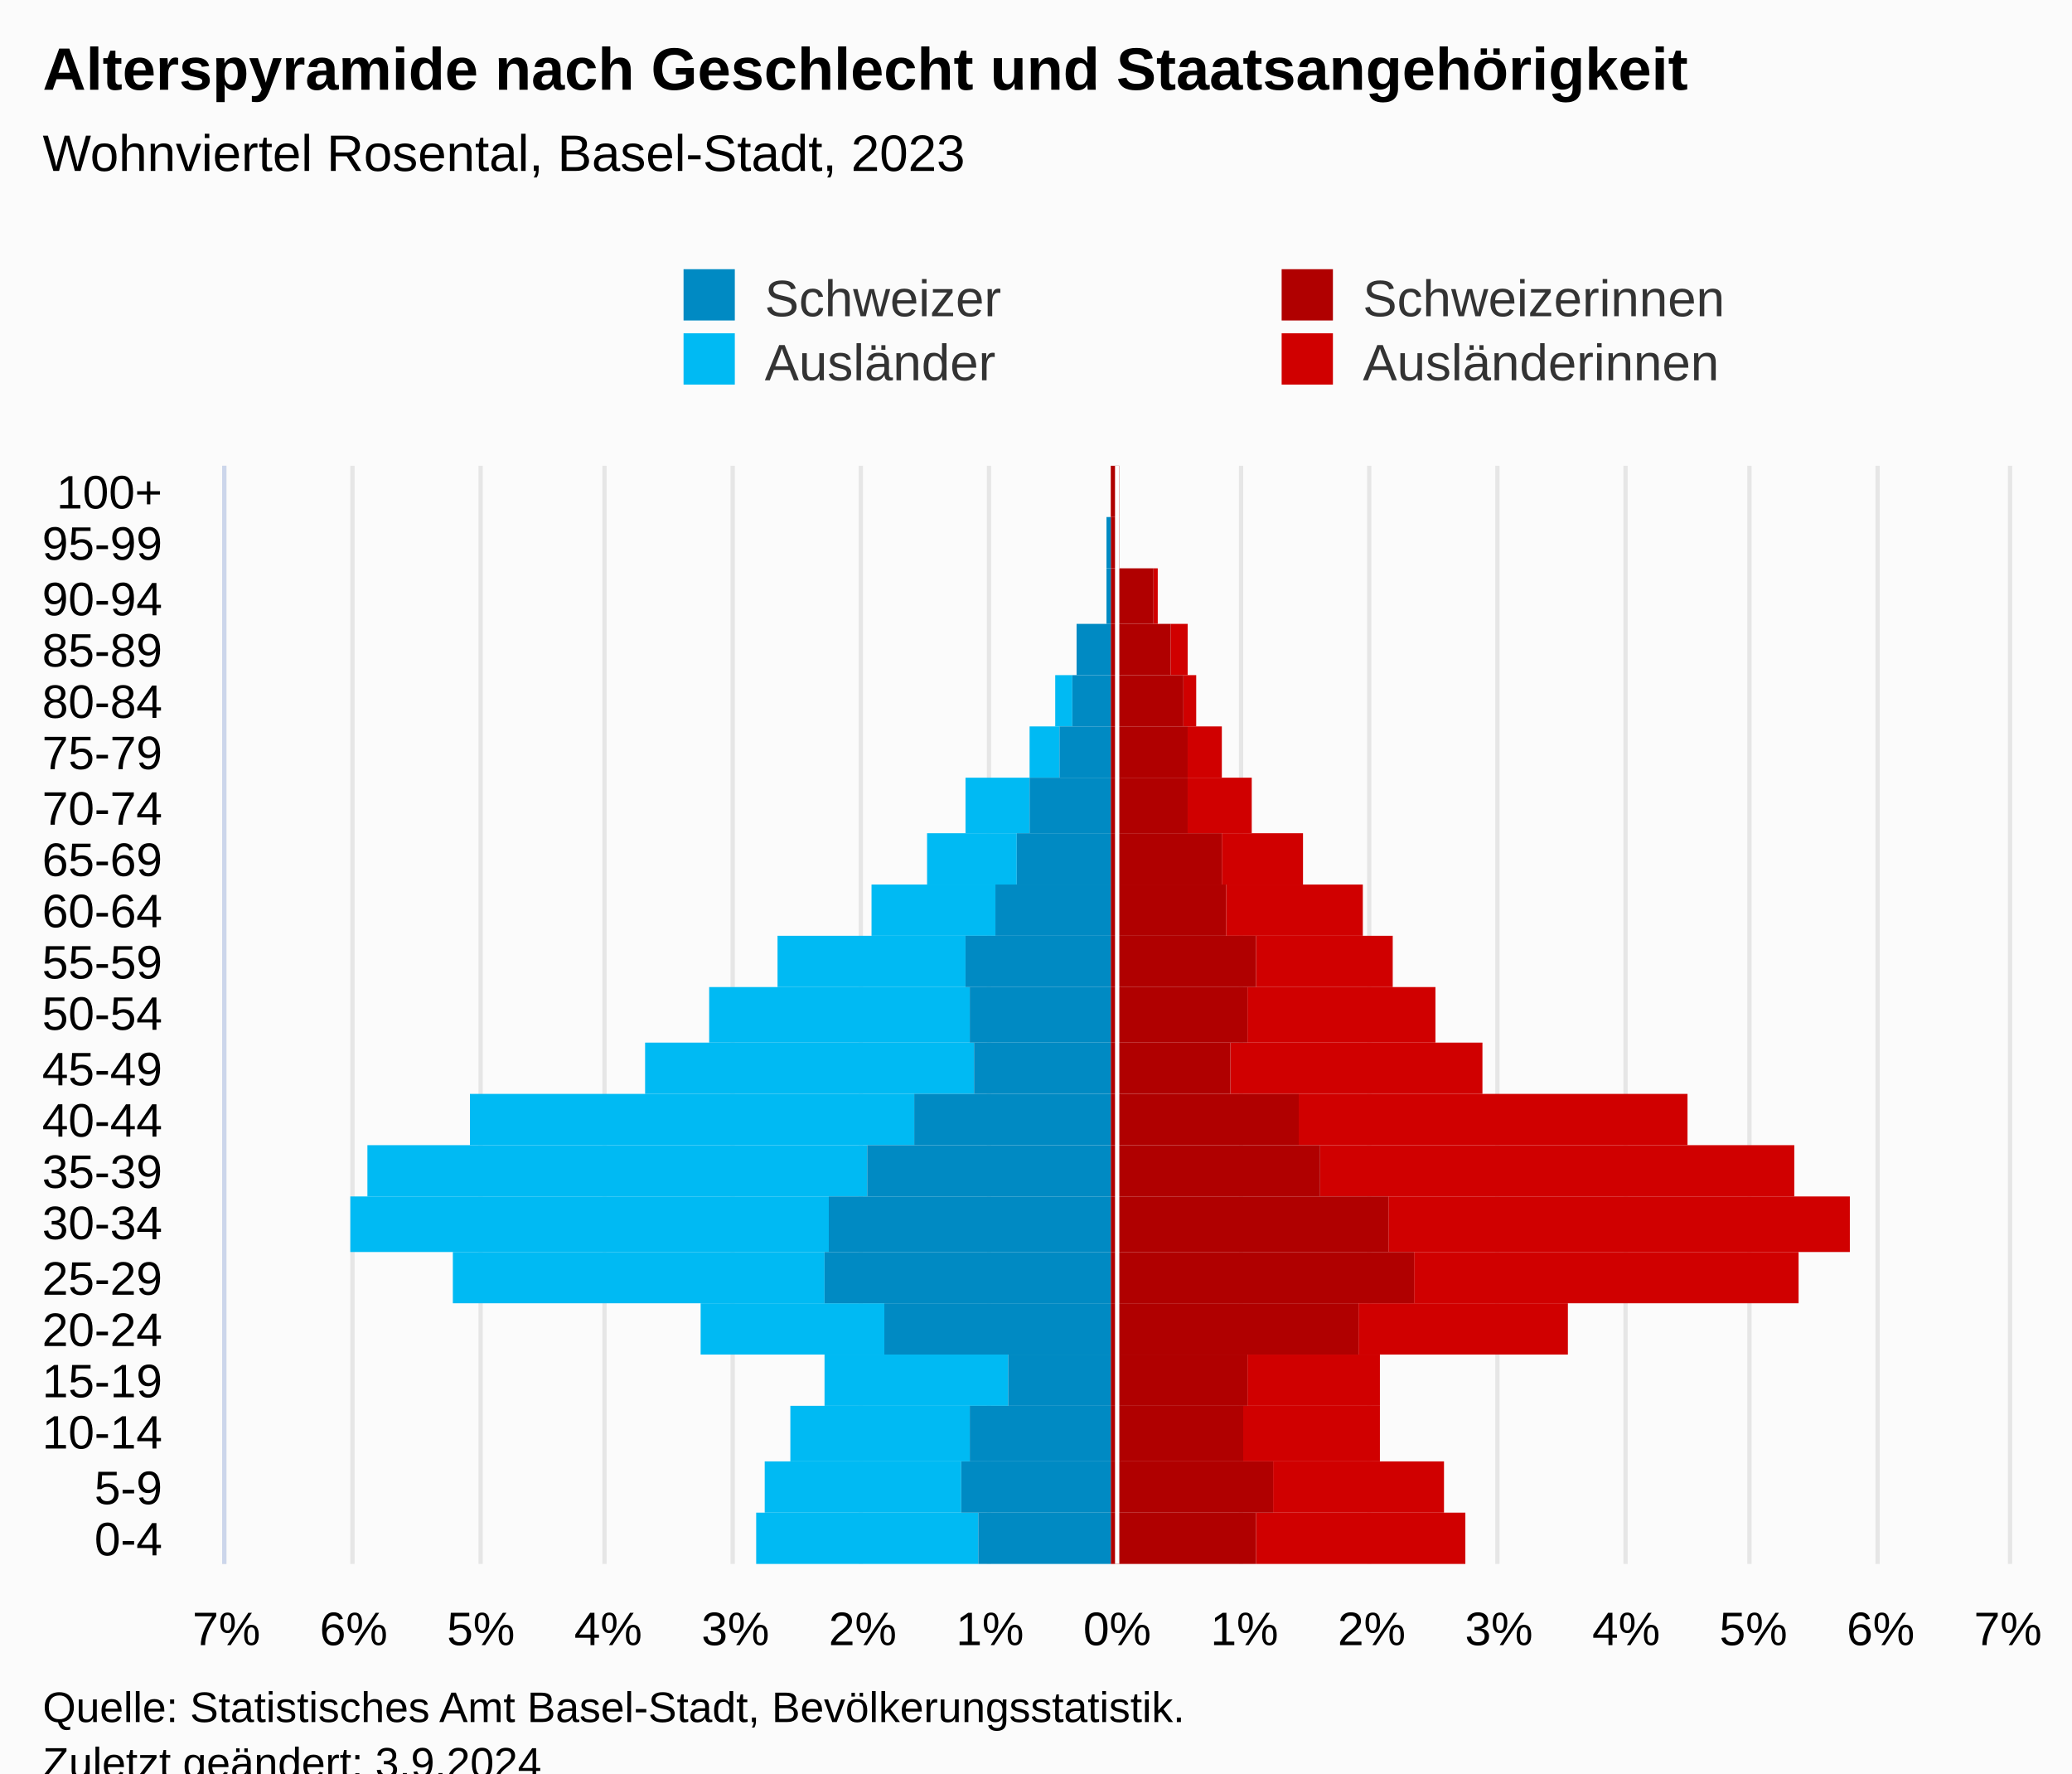
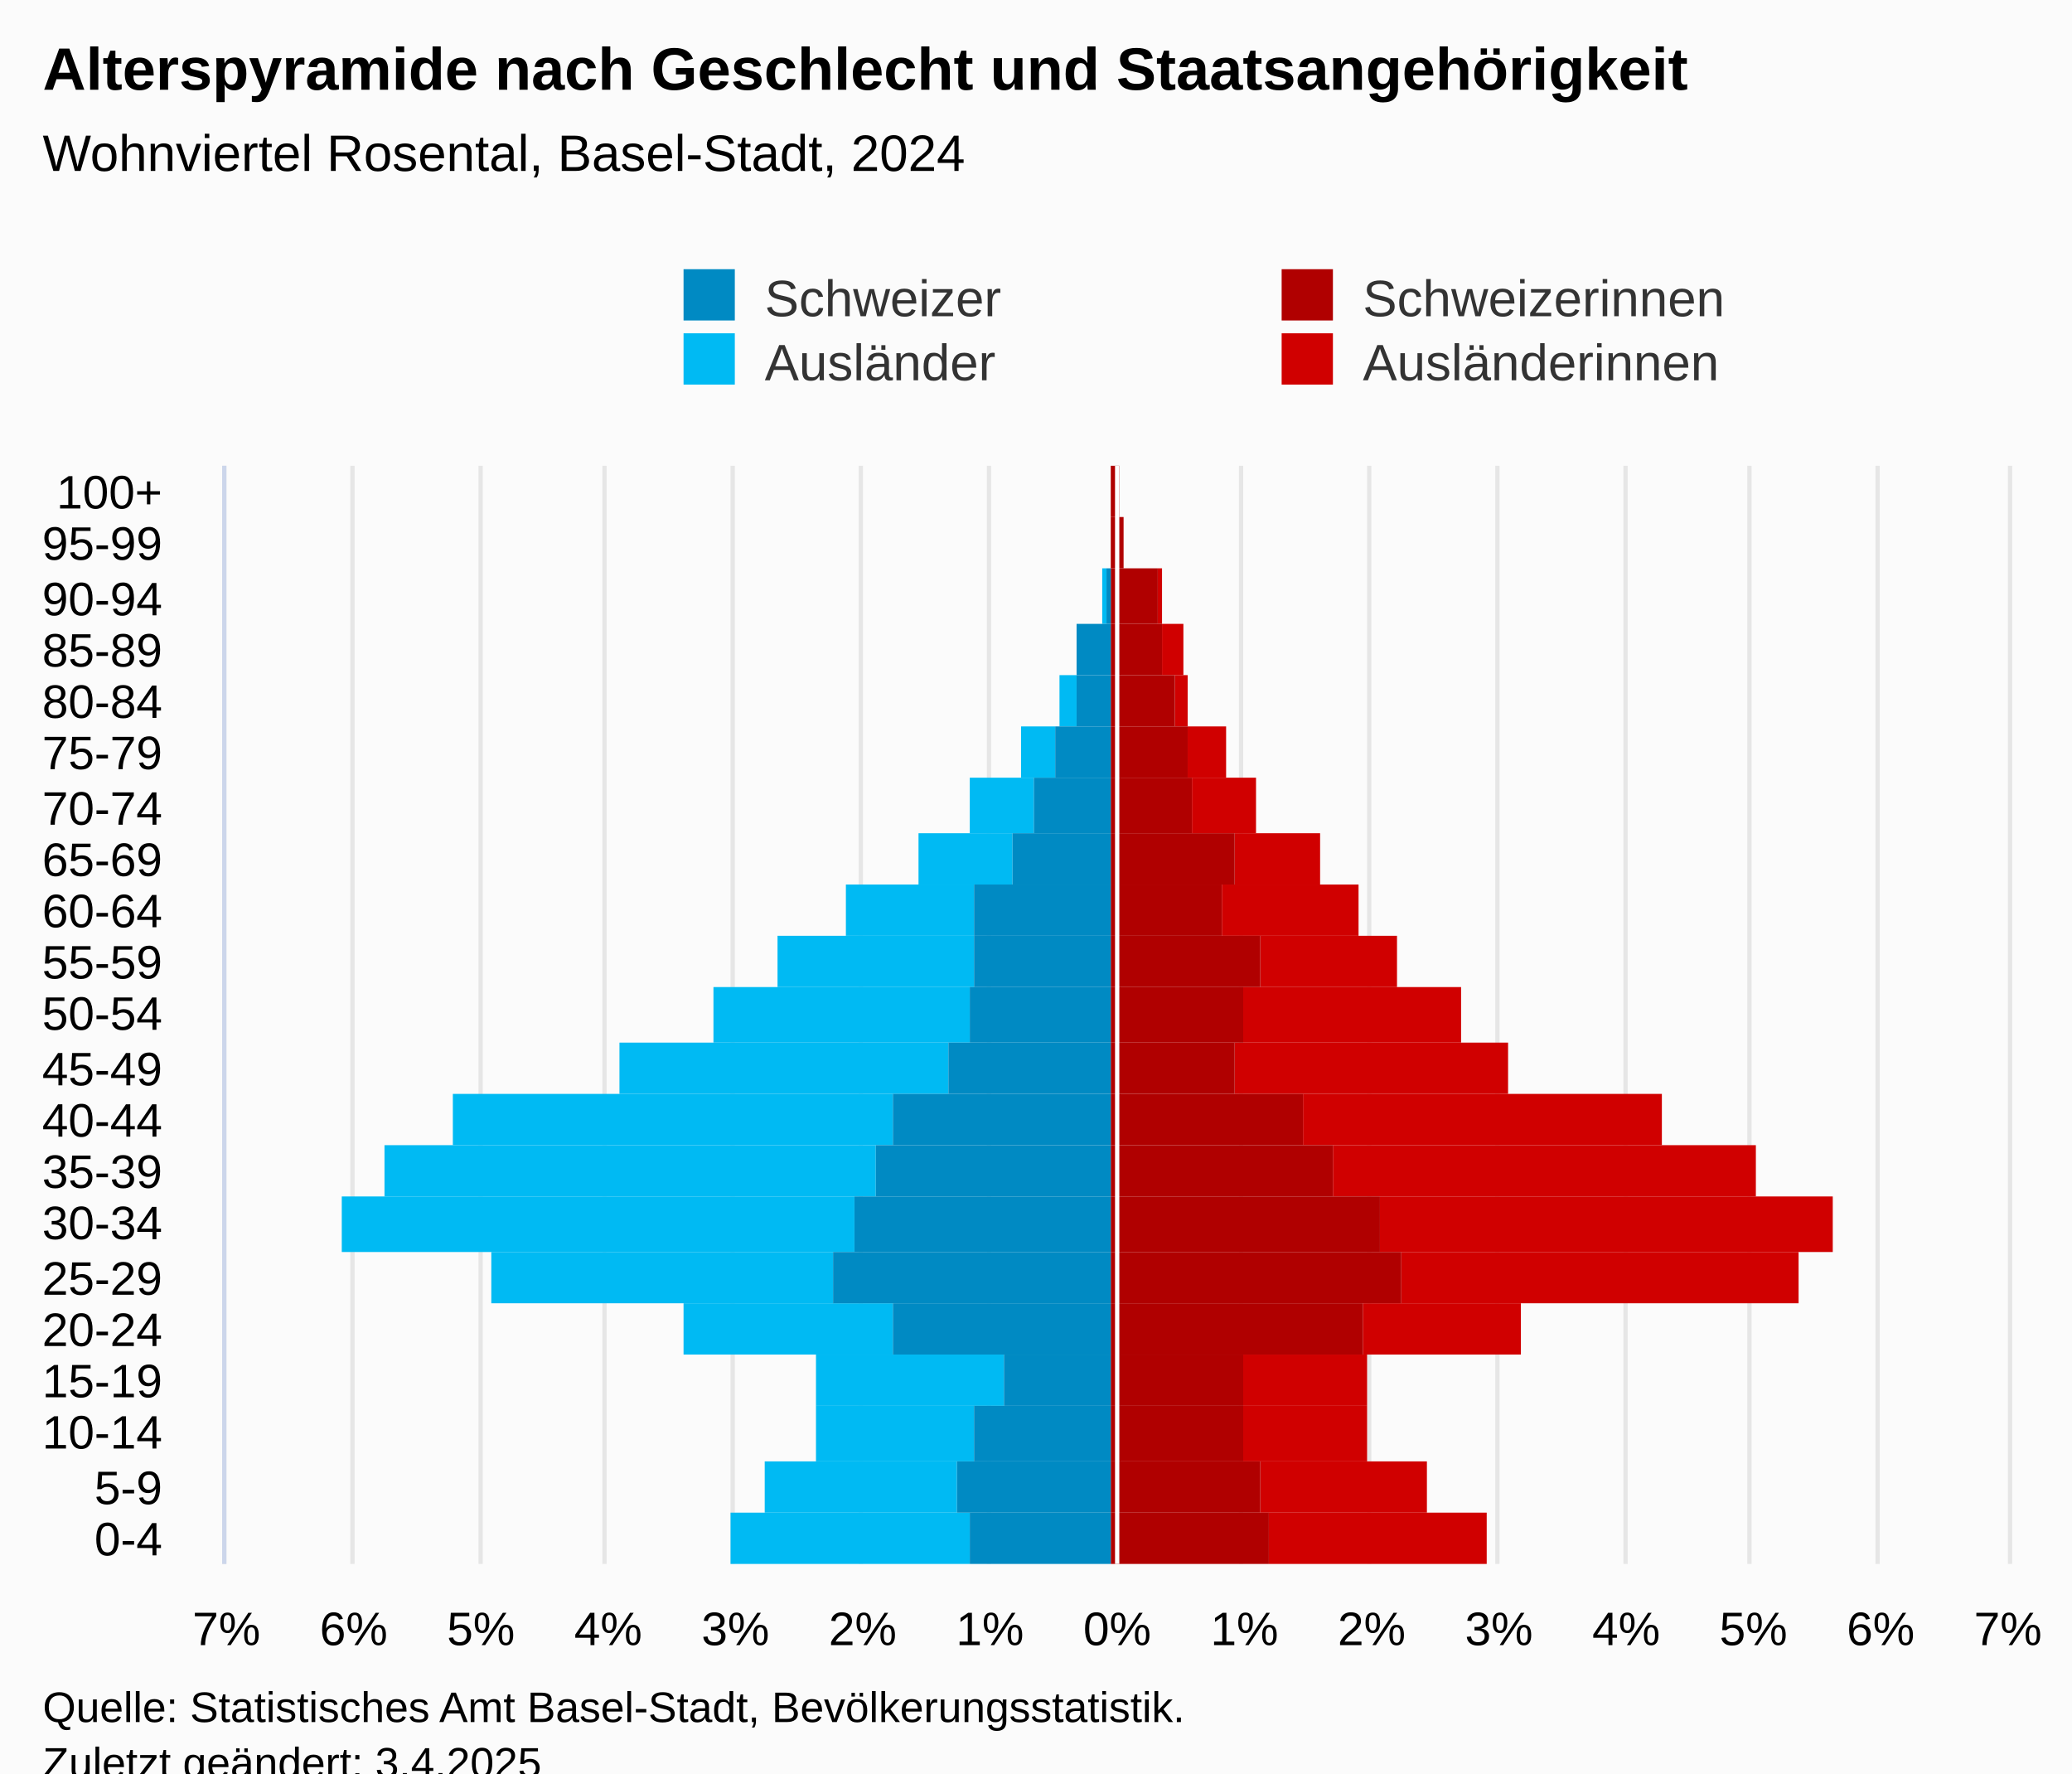
<svg xmlns="http://www.w3.org/2000/svg" version="1.1" class="highcharts-root" style="font-family:Arial;font-size:12px;" viewBox="0 0 485 415">
  <defs>
-     <clipPath id="highcharts-iwvnf84-113-">
+     <clipPath id="highcharts-wkjp6zf-113-">
      <rect x="0" y="0" width="257" height="417" fill="none" />
    </clipPath>
-     <clipPath id="highcharts-iwvnf84-135-">
+     <clipPath id="highcharts-wkjp6zf-135-">
      <rect x="0" y="0" width="257" height="417" fill="none" />
    </clipPath>
-     <clipPath id="highcharts-iwvnf84-220-">
+     <clipPath id="highcharts-wkjp6zf-220-">
      <rect x="53" y="109" width="417" height="257" fill="none" />
    </clipPath>
  </defs>
  <rect fill="#fbfbfb" class="highcharts-background" x="0" y="0" width="485" height="428" rx="0" ry="0" />
  <rect fill="none" class="highcharts-plot-background" x="53" y="109" width="417" height="257" />
  <g class="highcharts-pane-group" data-z-index="0" />
  <g class="highcharts-grid highcharts-xaxis-grid" data-z-index="1">
    <path fill="none" data-z-index="1" class="highcharts-grid-line" d="M 53 354.5 L 470 354.5" opacity="1" />
    <path fill="none" data-z-index="1" class="highcharts-grid-line" d="M 53 342.5 L 470 342.5" opacity="1" />
    <path fill="none" data-z-index="1" class="highcharts-grid-line" d="M 53 329.5 L 470 329.5" opacity="1" />
    <path fill="none" data-z-index="1" class="highcharts-grid-line" d="M 53 317.5 L 470 317.5" opacity="1" />
    <path fill="none" data-z-index="1" class="highcharts-grid-line" d="M 53 305.5 L 470 305.5" opacity="1" />
    <path fill="none" data-z-index="1" class="highcharts-grid-line" d="M 53 293.5 L 470 293.5" opacity="1" />
    <path fill="none" data-z-index="1" class="highcharts-grid-line" d="M 53 280.5 L 470 280.5" opacity="1" />
    <path fill="none" data-z-index="1" class="highcharts-grid-line" d="M 53 268.5 L 470 268.5" opacity="1" />
    <path fill="none" data-z-index="1" class="highcharts-grid-line" d="M 53 256.5 L 470 256.5" opacity="1" />
    <path fill="none" data-z-index="1" class="highcharts-grid-line" d="M 53 244.5 L 470 244.5" opacity="1" />
    <path fill="none" data-z-index="1" class="highcharts-grid-line" d="M 53 231.5 L 470 231.5" opacity="1" />
    <path fill="none" data-z-index="1" class="highcharts-grid-line" d="M 53 219.5 L 470 219.5" opacity="1" />
    <path fill="none" data-z-index="1" class="highcharts-grid-line" d="M 53 207.5 L 470 207.5" opacity="1" />
    <path fill="none" data-z-index="1" class="highcharts-grid-line" d="M 53 195.5 L 470 195.5" opacity="1" />
    <path fill="none" data-z-index="1" class="highcharts-grid-line" d="M 53 182.5 L 470 182.5" opacity="1" />
    <path fill="none" data-z-index="1" class="highcharts-grid-line" d="M 53 170.5 L 470 170.5" opacity="1" />
    <path fill="none" data-z-index="1" class="highcharts-grid-line" d="M 53 158.5 L 470 158.5" opacity="1" />
    <path fill="none" data-z-index="1" class="highcharts-grid-line" d="M 53 146.5 L 470 146.5" opacity="1" />
    <path fill="none" data-z-index="1" class="highcharts-grid-line" d="M 53 133.5 L 470 133.5" opacity="1" />
    <path fill="none" data-z-index="1" class="highcharts-grid-line" d="M 53 121.5 L 470 121.5" opacity="1" />
    <path fill="none" data-z-index="1" class="highcharts-grid-line" d="M 53 109.5 L 470 109.5" opacity="1" />
    <path fill="none" data-z-index="1" class="highcharts-grid-line" d="M 53 366.5 L 470 366.5" opacity="1" />
  </g>
  <g class="highcharts-grid highcharts-yaxis-grid" data-z-index="1">
    <path fill="none" stroke="#e6e6e6" stroke-width="1" data-z-index="1" class="highcharts-grid-line" d="M 261.5 109 L 261.5 366" opacity="1" />
    <path fill="none" stroke="#e6e6e6" stroke-width="1" data-z-index="1" class="highcharts-grid-line" d="M 290.5 109 L 290.5 366" opacity="1" />
    <path fill="none" stroke="#e6e6e6" stroke-width="1" data-z-index="1" class="highcharts-grid-line" d="M 320.5 109 L 320.5 366" opacity="1" />
    <path fill="none" stroke="#e6e6e6" stroke-width="1" data-z-index="1" class="highcharts-grid-line" d="M 350.5 109 L 350.5 366" opacity="1" />
    <path fill="none" stroke="#e6e6e6" stroke-width="1" data-z-index="1" class="highcharts-grid-line" d="M 380.5 109 L 380.5 366" opacity="1" />
    <path fill="none" stroke="#e6e6e6" stroke-width="1" data-z-index="1" class="highcharts-grid-line" d="M 409.5 109 L 409.5 366" opacity="1" />
    <path fill="none" stroke="#e6e6e6" stroke-width="1" data-z-index="1" class="highcharts-grid-line" d="M 439.5 109 L 439.5 366" opacity="1" />
    <path fill="none" stroke="#e6e6e6" stroke-width="1" data-z-index="1" class="highcharts-grid-line" d="M 470.5 109 L 470.5 366" opacity="1" />
    <path fill="none" stroke="#e6e6e6" stroke-width="1" data-z-index="1" class="highcharts-grid-line" d="M 52.5 109 L 52.5 366" opacity="1" />
    <path fill="none" stroke="#e6e6e6" stroke-width="1" data-z-index="1" class="highcharts-grid-line" d="M 82.5 109 L 82.5 366" opacity="1" />
    <path fill="none" stroke="#e6e6e6" stroke-width="1" data-z-index="1" class="highcharts-grid-line" d="M 112.5 109 L 112.5 366" opacity="1" />
    <path fill="none" stroke="#e6e6e6" stroke-width="1" data-z-index="1" class="highcharts-grid-line" d="M 141.5 109 L 141.5 366" opacity="1" />
    <path fill="none" stroke="#e6e6e6" stroke-width="1" data-z-index="1" class="highcharts-grid-line" d="M 171.5 109 L 171.5 366" opacity="1" />
    <path fill="none" stroke="#e6e6e6" stroke-width="1" data-z-index="1" class="highcharts-grid-line" d="M 201.5 109 L 201.5 366" opacity="1" />
    <path fill="none" stroke="#e6e6e6" stroke-width="1" data-z-index="1" class="highcharts-grid-line" d="M 231.5 109 L 231.5 366" opacity="1" />
  </g>
  <rect fill="none" class="highcharts-plot-border" data-z-index="1" x="53" y="109" width="417" height="257" />
  <g class="highcharts-axis highcharts-xaxis" data-z-index="2">
    <path fill="none" class="highcharts-axis-line" stroke="#ccd6eb" stroke-width="1" data-z-index="7" d="M 52.5 109 L 52.5 366" />
  </g>
  <g class="highcharts-axis highcharts-yaxis" data-z-index="2">
    <path fill="none" class="highcharts-axis-line" data-z-index="7" d="M 53 366 L 470 366" />
  </g>
  <g class="highcharts-series-group" data-z-index="3">
-     <g class="highcharts-series highcharts-series-0 highcharts-bar-series" data-z-index="0.1" opacity="1" transform="translate(470,366) rotate(90) scale(-1,1) scale(1 1)" clip-path="url(#highcharts-iwvnf84-135-)" width="417" height="257">
-       <rect x="0" y="127" width="12" height="49" fill="#d00000" opacity="1" class="highcharts-point" />
-       <rect x="12" y="132" width="12" height="40" fill="#d00000" opacity="1" class="highcharts-point" />
-       <rect x="24" y="147" width="13" height="32" fill="#d00000" opacity="1" class="highcharts-point" />
-       <rect x="37" y="147" width="12" height="31" fill="#d00000" opacity="1" class="highcharts-point" />
-       <rect x="49" y="103" width="12" height="49" fill="#d00000" opacity="1" class="highcharts-point" />
-       <rect x="61" y="49" width="12" height="90" fill="#d00000" opacity="1" class="highcharts-point" />
-       <rect x="73" y="37" width="13" height="108" fill="#d00000" opacity="1" class="highcharts-point" />
-       <rect x="86" y="50" width="12" height="111" fill="#d00000" opacity="1" class="highcharts-point" />
-       <rect x="98" y="75" width="12" height="91" fill="#d00000" opacity="1" class="highcharts-point" />
-       <rect x="110" y="123" width="12" height="59" fill="#d00000" opacity="1" class="highcharts-point" />
-       <rect x="122" y="134" width="13" height="44" fill="#d00000" opacity="1" class="highcharts-point" />
-       <rect x="135" y="144" width="12" height="32" fill="#d00000" opacity="1" class="highcharts-point" />
-       <rect x="147" y="151" width="12" height="32" fill="#d00000" opacity="1" class="highcharts-point" />
-       <rect x="159" y="165" width="12" height="19" fill="#d00000" opacity="1" class="highcharts-point" />
-       <rect x="171" y="177" width="13" height="15" fill="#d00000" opacity="1" class="highcharts-point" />
-       <rect x="184" y="184" width="12" height="8" fill="#d00000" opacity="1" class="highcharts-point" />
-       <rect x="196" y="190" width="12" height="3" fill="#d00000" opacity="1" class="highcharts-point" />
-       <rect x="208" y="192" width="12" height="4" fill="#d00000" opacity="1" class="highcharts-point" />
-       <rect x="220" y="199" width="13" height="1" fill="#d00000" opacity="1" class="highcharts-point" />
-       <rect x="233" y="208" width="12" height="0" fill="#d00000" opacity="1" class="highcharts-point" />
+     <g class="highcharts-series highcharts-series-0 highcharts-bar-series" data-z-index="0.1" opacity="1" transform="translate(470,366) rotate(90) scale(-1,1) scale(1 1)" clip-path="url(#highcharts-wkjp6zf-135-)" width="417" height="257">
+       <rect x="0" y="122" width="12" height="51" fill="#d00000" opacity="1" class="highcharts-point" />
+       <rect x="12" y="136" width="12" height="39" fill="#d00000" opacity="1" class="highcharts-point" />
+       <rect x="24" y="150" width="13" height="29" fill="#d00000" opacity="1" class="highcharts-point" />
+       <rect x="37" y="150" width="12" height="29" fill="#d00000" opacity="1" class="highcharts-point" />
+       <rect x="49" y="114" width="12" height="37" fill="#d00000" opacity="1" class="highcharts-point" />
+       <rect x="61" y="49" width="12" height="93" fill="#d00000" opacity="1" class="highcharts-point" />
+       <rect x="73" y="41" width="13" height="106" fill="#d00000" opacity="1" class="highcharts-point" />
+       <rect x="86" y="59" width="12" height="99" fill="#d00000" opacity="1" class="highcharts-point" />
+       <rect x="98" y="81" width="12" height="84" fill="#d00000" opacity="1" class="highcharts-point" />
+       <rect x="110" y="117" width="12" height="64" fill="#d00000" opacity="1" class="highcharts-point" />
+       <rect x="122" y="128" width="13" height="51" fill="#d00000" opacity="1" class="highcharts-point" />
+       <rect x="135" y="143" width="12" height="32" fill="#d00000" opacity="1" class="highcharts-point" />
+       <rect x="147" y="152" width="12" height="32" fill="#d00000" opacity="1" class="highcharts-point" />
+       <rect x="159" y="161" width="12" height="20" fill="#d00000" opacity="1" class="highcharts-point" />
+       <rect x="171" y="176" width="13" height="15" fill="#d00000" opacity="1" class="highcharts-point" />
+       <rect x="184" y="183" width="12" height="9" fill="#d00000" opacity="1" class="highcharts-point" />
+       <rect x="196" y="192" width="12" height="3" fill="#d00000" opacity="1" class="highcharts-point" />
+       <rect x="208" y="193" width="12" height="5" fill="#d00000" opacity="1" class="highcharts-point" />
+       <rect x="220" y="198" width="13" height="1" fill="#d00000" opacity="1" class="highcharts-point" />
+       <rect x="233" y="207" width="12" height="0" fill="#d00000" opacity="1" class="highcharts-point" />
      <rect x="245" y="208" width="12" height="0" fill="#d00000" opacity="1" class="highcharts-point" />
    </g>
    <g class="highcharts-markers highcharts-series-0 highcharts-bar-series" data-z-index="0.1" opacity="1" transform="translate(470,366) rotate(90) scale(-1,1) scale(1 1)" clip-path="none" />
-     <g class="highcharts-series highcharts-series-1 highcharts-bar-series" data-z-index="0.1" opacity="1" transform="translate(470,366) rotate(90) scale(-1,1) scale(1 1)" clip-path="url(#highcharts-iwvnf84-135-)" width="417" height="257">
-       <rect x="0" y="241" width="12" height="52" fill="#00bAf3" opacity="1" class="highcharts-point highcharts-negative" />
-       <rect x="12" y="245" width="12" height="46" fill="#00bAf3" opacity="1" class="highcharts-point highcharts-negative" />
-       <rect x="24" y="243" width="13" height="42" fill="#00bAf3" opacity="1" class="highcharts-point highcharts-negative" />
-       <rect x="37" y="234" width="12" height="43" fill="#00bAf3" opacity="1" class="highcharts-point highcharts-negative" />
-       <rect x="49" y="263" width="12" height="43" fill="#00bAf3" opacity="1" class="highcharts-point highcharts-negative" />
-       <rect x="61" y="277" width="12" height="87" fill="#00bAf3" opacity="1" class="highcharts-point highcharts-negative" />
-       <rect x="73" y="276" width="13" height="112" fill="#00bAf3" opacity="1" class="highcharts-point highcharts-negative" />
-       <rect x="86" y="267" width="12" height="117" fill="#00bAf3" opacity="1" class="highcharts-point highcharts-negative" />
-       <rect x="98" y="256" width="12" height="104" fill="#00bAf3" opacity="1" class="highcharts-point highcharts-negative" />
-       <rect x="110" y="242" width="12" height="77" fill="#00bAf3" opacity="1" class="highcharts-point highcharts-negative" />
-       <rect x="122" y="243" width="13" height="61" fill="#00bAf3" opacity="1" class="highcharts-point highcharts-negative" />
-       <rect x="135" y="244" width="12" height="44" fill="#00bAf3" opacity="1" class="highcharts-point highcharts-negative" />
-       <rect x="147" y="237" width="12" height="29" fill="#00bAf3" opacity="1" class="highcharts-point highcharts-negative" />
-       <rect x="159" y="232" width="12" height="21" fill="#00bAf3" opacity="1" class="highcharts-point highcharts-negative" />
-       <rect x="171" y="229" width="13" height="15" fill="#00bAf3" opacity="1" class="highcharts-point highcharts-negative" />
-       <rect x="184" y="222" width="12" height="7" fill="#00bAf3" opacity="1" class="highcharts-point highcharts-negative" />
-       <rect x="196" y="219" width="12" height="4" fill="#00bAf3" opacity="1" class="highcharts-point highcharts-negative" />
+     <g class="highcharts-series highcharts-series-1 highcharts-bar-series" data-z-index="0.1" opacity="1" transform="translate(470,366) rotate(90) scale(-1,1) scale(1 1)" clip-path="url(#highcharts-wkjp6zf-135-)" width="417" height="257">
+       <rect x="0" y="243" width="12" height="56" fill="#00bAf3" opacity="1" class="highcharts-point highcharts-negative" />
+       <rect x="12" y="246" width="12" height="45" fill="#00bAf3" opacity="1" class="highcharts-point highcharts-negative" />
+       <rect x="24" y="242" width="13" height="37" fill="#00bAf3" opacity="1" class="highcharts-point highcharts-negative" />
+       <rect x="37" y="235" width="12" height="44" fill="#00bAf3" opacity="1" class="highcharts-point highcharts-negative" />
+       <rect x="49" y="261" width="12" height="49" fill="#00bAf3" opacity="1" class="highcharts-point highcharts-negative" />
+       <rect x="61" y="275" width="12" height="80" fill="#00bAf3" opacity="1" class="highcharts-point highcharts-negative" />
+       <rect x="73" y="270" width="13" height="120" fill="#00bAf3" opacity="1" class="highcharts-point highcharts-negative" />
+       <rect x="86" y="265" width="12" height="115" fill="#00bAf3" opacity="1" class="highcharts-point highcharts-negative" />
+       <rect x="98" y="261" width="12" height="103" fill="#00bAf3" opacity="1" class="highcharts-point highcharts-negative" />
+       <rect x="110" y="248" width="12" height="77" fill="#00bAf3" opacity="1" class="highcharts-point highcharts-negative" />
+       <rect x="122" y="243" width="13" height="60" fill="#00bAf3" opacity="1" class="highcharts-point highcharts-negative" />
+       <rect x="135" y="242" width="12" height="46" fill="#00bAf3" opacity="1" class="highcharts-point highcharts-negative" />
+       <rect x="147" y="242" width="12" height="30" fill="#00bAf3" opacity="1" class="highcharts-point highcharts-negative" />
+       <rect x="159" y="233" width="12" height="22" fill="#00bAf3" opacity="1" class="highcharts-point highcharts-negative" />
+       <rect x="171" y="228" width="13" height="15" fill="#00bAf3" opacity="1" class="highcharts-point highcharts-negative" />
+       <rect x="184" y="223" width="12" height="8" fill="#00bAf3" opacity="1" class="highcharts-point highcharts-negative" />
+       <rect x="196" y="218" width="12" height="4" fill="#00bAf3" opacity="1" class="highcharts-point highcharts-negative" />
      <rect x="208" y="218" width="12" height="0" fill="#00bAf3" opacity="1" class="highcharts-point highcharts-negative" />
-       <rect x="220" y="210" width="13" height="0" fill="#00bAf3" opacity="1" class="highcharts-point" />
+       <rect x="220" y="211" width="13" height="1" fill="#00bAf3" opacity="1" class="highcharts-point highcharts-negative" />
      <rect x="233" y="210" width="12" height="0" fill="#00bAf3" opacity="1" class="highcharts-point" />
      <rect x="245" y="210" width="12" height="0" fill="#00bAf3" opacity="1" class="highcharts-point" />
    </g>
    <g class="highcharts-markers highcharts-series-1 highcharts-bar-series" data-z-index="0.1" opacity="1" transform="translate(470,366) rotate(90) scale(-1,1) scale(1 1)" clip-path="none" />
-     <g class="highcharts-series highcharts-series-2 highcharts-bar-series" data-z-index="0.1" opacity="1" transform="translate(470,366) rotate(90) scale(-1,1) scale(1 1)" clip-path="url(#highcharts-iwvnf84-135-)" width="417" height="257">
-       <rect x="0" y="176" width="12" height="34" fill="#B00000" opacity="1" class="highcharts-point" />
-       <rect x="12" y="172" width="12" height="38" fill="#B00000" opacity="1" class="highcharts-point" />
+     <g class="highcharts-series highcharts-series-2 highcharts-bar-series" data-z-index="0.1" opacity="1" transform="translate(470,366) rotate(90) scale(-1,1) scale(1 1)" clip-path="url(#highcharts-wkjp6zf-135-)" width="417" height="257">
+       <rect x="0" y="173" width="12" height="37" fill="#B00000" opacity="1" class="highcharts-point" />
+       <rect x="12" y="175" width="12" height="35" fill="#B00000" opacity="1" class="highcharts-point" />
      <rect x="24" y="179" width="13" height="31" fill="#B00000" opacity="1" class="highcharts-point" />
-       <rect x="37" y="178" width="12" height="32" fill="#B00000" opacity="1" class="highcharts-point" />
-       <rect x="49" y="152" width="12" height="58" fill="#B00000" opacity="1" class="highcharts-point" />
-       <rect x="61" y="139" width="12" height="71" fill="#B00000" opacity="1" class="highcharts-point" />
-       <rect x="73" y="145" width="13" height="65" fill="#B00000" opacity="1" class="highcharts-point" />
-       <rect x="86" y="161" width="12" height="49" fill="#B00000" opacity="1" class="highcharts-point" />
-       <rect x="98" y="166" width="12" height="44" fill="#B00000" opacity="1" class="highcharts-point" />
-       <rect x="110" y="182" width="12" height="28" fill="#B00000" opacity="1" class="highcharts-point" />
-       <rect x="122" y="178" width="13" height="32" fill="#B00000" opacity="1" class="highcharts-point" />
-       <rect x="135" y="176" width="12" height="34" fill="#B00000" opacity="1" class="highcharts-point" />
-       <rect x="147" y="183" width="12" height="27" fill="#B00000" opacity="1" class="highcharts-point" />
-       <rect x="159" y="184" width="12" height="26" fill="#B00000" opacity="1" class="highcharts-point" />
-       <rect x="171" y="192" width="13" height="18" fill="#B00000" opacity="1" class="highcharts-point" />
+       <rect x="37" y="179" width="12" height="31" fill="#B00000" opacity="1" class="highcharts-point" />
+       <rect x="49" y="151" width="12" height="59" fill="#B00000" opacity="1" class="highcharts-point" />
+       <rect x="61" y="142" width="12" height="68" fill="#B00000" opacity="1" class="highcharts-point" />
+       <rect x="73" y="147" width="13" height="63" fill="#B00000" opacity="1" class="highcharts-point" />
+       <rect x="86" y="158" width="12" height="52" fill="#B00000" opacity="1" class="highcharts-point" />
+       <rect x="98" y="165" width="12" height="45" fill="#B00000" opacity="1" class="highcharts-point" />
+       <rect x="110" y="181" width="12" height="29" fill="#B00000" opacity="1" class="highcharts-point" />
+       <rect x="122" y="179" width="13" height="31" fill="#B00000" opacity="1" class="highcharts-point" />
+       <rect x="135" y="175" width="12" height="35" fill="#B00000" opacity="1" class="highcharts-point" />
+       <rect x="147" y="184" width="12" height="26" fill="#B00000" opacity="1" class="highcharts-point" />
+       <rect x="159" y="181" width="12" height="29" fill="#B00000" opacity="1" class="highcharts-point" />
+       <rect x="171" y="191" width="13" height="19" fill="#B00000" opacity="1" class="highcharts-point" />
      <rect x="184" y="192" width="12" height="18" fill="#B00000" opacity="1" class="highcharts-point" />
-       <rect x="196" y="193" width="12" height="17" fill="#B00000" opacity="1" class="highcharts-point" />
-       <rect x="208" y="196" width="12" height="14" fill="#B00000" opacity="1" class="highcharts-point" />
-       <rect x="220" y="200" width="13" height="10" fill="#B00000" opacity="1" class="highcharts-point" />
-       <rect x="233" y="208" width="12" height="2" fill="#B00000" opacity="1" class="highcharts-point" />
+       <rect x="196" y="195" width="12" height="15" fill="#B00000" opacity="1" class="highcharts-point" />
+       <rect x="208" y="198" width="12" height="12" fill="#B00000" opacity="1" class="highcharts-point" />
+       <rect x="220" y="199" width="13" height="11" fill="#B00000" opacity="1" class="highcharts-point" />
+       <rect x="233" y="207" width="12" height="3" fill="#B00000" opacity="1" class="highcharts-point" />
      <rect x="245" y="208" width="12" height="2" fill="#B00000" opacity="1" class="highcharts-point" />
    </g>
    <g class="highcharts-markers highcharts-series-2 highcharts-bar-series" data-z-index="0.1" opacity="1" transform="translate(470,366) rotate(90) scale(-1,1) scale(1 1)" clip-path="none" />
-     <g class="highcharts-series highcharts-series-3 highcharts-bar-series" data-z-index="0.1" opacity="1" transform="translate(470,366) rotate(90) scale(-1,1) scale(1 1)" clip-path="url(#highcharts-iwvnf84-135-)" width="417" height="257">
-       <rect x="0" y="210" width="12" height="31" fill="#008AC3" opacity="1" class="highcharts-point highcharts-negative" />
-       <rect x="12" y="210" width="12" height="35" fill="#008AC3" opacity="1" class="highcharts-point highcharts-negative" />
-       <rect x="24" y="210" width="13" height="33" fill="#008AC3" opacity="1" class="highcharts-point highcharts-negative" />
-       <rect x="37" y="210" width="12" height="24" fill="#008AC3" opacity="1" class="highcharts-point highcharts-negative" />
-       <rect x="49" y="210" width="12" height="53" fill="#008AC3" opacity="1" class="highcharts-point highcharts-negative" />
-       <rect x="61" y="210" width="12" height="67" fill="#008AC3" opacity="1" class="highcharts-point highcharts-negative" />
-       <rect x="73" y="210" width="13" height="66" fill="#008AC3" opacity="1" class="highcharts-point highcharts-negative" />
-       <rect x="86" y="210" width="12" height="57" fill="#008AC3" opacity="1" class="highcharts-point highcharts-negative" />
-       <rect x="98" y="210" width="12" height="46" fill="#008AC3" opacity="1" class="highcharts-point highcharts-negative" />
-       <rect x="110" y="210" width="12" height="32" fill="#008AC3" opacity="1" class="highcharts-point highcharts-negative" />
+     <g class="highcharts-series highcharts-series-3 highcharts-bar-series" data-z-index="0.1" opacity="1" transform="translate(470,366) rotate(90) scale(-1,1) scale(1 1)" clip-path="url(#highcharts-wkjp6zf-135-)" width="417" height="257">
+       <rect x="0" y="210" width="12" height="33" fill="#008AC3" opacity="1" class="highcharts-point highcharts-negative" />
+       <rect x="12" y="210" width="12" height="36" fill="#008AC3" opacity="1" class="highcharts-point highcharts-negative" />
+       <rect x="24" y="210" width="13" height="32" fill="#008AC3" opacity="1" class="highcharts-point highcharts-negative" />
+       <rect x="37" y="210" width="12" height="25" fill="#008AC3" opacity="1" class="highcharts-point highcharts-negative" />
+       <rect x="49" y="210" width="12" height="51" fill="#008AC3" opacity="1" class="highcharts-point highcharts-negative" />
+       <rect x="61" y="210" width="12" height="65" fill="#008AC3" opacity="1" class="highcharts-point highcharts-negative" />
+       <rect x="73" y="210" width="13" height="60" fill="#008AC3" opacity="1" class="highcharts-point highcharts-negative" />
+       <rect x="86" y="210" width="12" height="55" fill="#008AC3" opacity="1" class="highcharts-point highcharts-negative" />
+       <rect x="98" y="210" width="12" height="51" fill="#008AC3" opacity="1" class="highcharts-point highcharts-negative" />
+       <rect x="110" y="210" width="12" height="38" fill="#008AC3" opacity="1" class="highcharts-point highcharts-negative" />
      <rect x="122" y="210" width="13" height="33" fill="#008AC3" opacity="1" class="highcharts-point highcharts-negative" />
-       <rect x="135" y="210" width="12" height="34" fill="#008AC3" opacity="1" class="highcharts-point highcharts-negative" />
-       <rect x="147" y="210" width="12" height="27" fill="#008AC3" opacity="1" class="highcharts-point highcharts-negative" />
-       <rect x="159" y="210" width="12" height="22" fill="#008AC3" opacity="1" class="highcharts-point highcharts-negative" />
-       <rect x="171" y="210" width="13" height="19" fill="#008AC3" opacity="1" class="highcharts-point highcharts-negative" />
-       <rect x="184" y="210" width="12" height="12" fill="#008AC3" opacity="1" class="highcharts-point highcharts-negative" />
-       <rect x="196" y="210" width="12" height="9" fill="#008AC3" opacity="1" class="highcharts-point highcharts-negative" />
+       <rect x="135" y="210" width="12" height="32" fill="#008AC3" opacity="1" class="highcharts-point highcharts-negative" />
+       <rect x="147" y="210" width="12" height="32" fill="#008AC3" opacity="1" class="highcharts-point highcharts-negative" />
+       <rect x="159" y="210" width="12" height="23" fill="#008AC3" opacity="1" class="highcharts-point highcharts-negative" />
+       <rect x="171" y="210" width="13" height="18" fill="#008AC3" opacity="1" class="highcharts-point highcharts-negative" />
+       <rect x="184" y="210" width="12" height="13" fill="#008AC3" opacity="1" class="highcharts-point highcharts-negative" />
+       <rect x="196" y="210" width="12" height="8" fill="#008AC3" opacity="1" class="highcharts-point highcharts-negative" />
      <rect x="208" y="210" width="12" height="8" fill="#008AC3" opacity="1" class="highcharts-point highcharts-negative" />
      <rect x="220" y="210" width="13" height="1" fill="#008AC3" opacity="1" class="highcharts-point highcharts-negative" />
-       <rect x="233" y="210" width="12" height="1" fill="#008AC3" opacity="1" class="highcharts-point highcharts-negative" />
+       <rect x="233" y="210" width="12" height="0" fill="#008AC3" opacity="1" class="highcharts-point highcharts-negative" />
      <rect x="245" y="210" width="12" height="0" fill="#008AC3" opacity="1" class="highcharts-point" />
    </g>
    <g class="highcharts-markers highcharts-series-3 highcharts-bar-series" data-z-index="0.1" opacity="1" transform="translate(470,366) rotate(90) scale(-1,1) scale(1 1)" clip-path="none" />
-     <g class="highcharts-series highcharts-series-4 highcharts-bar-series highcharts-color-0" visibility="hidden" data-z-index="0.1" opacity="1" transform="translate(470,366) rotate(90) scale(-1,1) scale(1 1)" clip-path="url(#highcharts-iwvnf84-135-)" />
+     <g class="highcharts-series highcharts-series-4 highcharts-bar-series highcharts-color-0" visibility="hidden" data-z-index="0.1" opacity="1" transform="translate(470,366) rotate(90) scale(-1,1) scale(1 1)" clip-path="url(#highcharts-wkjp6zf-135-)" />
    <g class="highcharts-markers highcharts-series-4 highcharts-bar-series highcharts-color-0" visibility="hidden" data-z-index="0.1" opacity="1" transform="translate(470,366) rotate(90) scale(-1,1) scale(1 1)" clip-path="none" />
  </g>
  <text x="10" text-anchor="start" class="highcharts-title" data-z-index="4" style="color:#000000;font-size:14px;font-weight:bold;fill:#000000;" y="21">
    <tspan>Alterspyramide nach Geschlecht und Staatsangehörigkeit</tspan>
  </text>
  <text x="10" text-anchor="start" class="highcharts-subtitle" data-z-index="4" style="color:#000000;font-size:12px;font-weight:normal;font-family:Arial;fill:#000000;" y="40">
-     <tspan>Wohnviertel Rosental, Basel-Stadt, 2023</tspan>
+     <tspan>Wohnviertel Rosental, Basel-Stadt, 2024</tspan>
  </text>
  <text x="10" text-anchor="start" class="highcharts-caption" data-z-index="4" style="color:#666666;fill:#666666;" y="400" />
  <g class="highcharts-plot-lines-4" data-z-index="4">
    <path fill="none" class="highcharts-plot-line " stroke="white" stroke-width="1" d="M 261.5 109 L 261.5 366" />
  </g>
  <g class="highcharts-legend" data-z-index="7" transform="translate(150,56)">
    <rect fill="none" class="highcharts-legend-box" rx="0" ry="0" x="0" y="0" width="276" height="41" visibility="visible" />
    <g data-z-index="1">
      <g>
        <g class="highcharts-legend-item highcharts-bar-series highcharts-color-undefined highcharts-series-3" data-z-index="1" transform="translate(8,3)">
          <text x="21" style="color:#333333;cursor:pointer;font-size:12px;font-weight:normal;fill:#333333;" text-anchor="start" data-z-index="2" y="15">
            <tspan>Schweizer</tspan>
          </text>
          <rect x="2" y="4" width="12" height="12" fill="#008AC3" class="highcharts-point" data-z-index="3" />
        </g>
        <g class="highcharts-legend-item highcharts-bar-series highcharts-color-undefined highcharts-series-2" data-z-index="1" transform="translate(148,3)">
          <text x="21" y="15" style="color:#333333;cursor:pointer;font-size:12px;font-weight:normal;fill:#333333;" text-anchor="start" data-z-index="2">
            <tspan>Schweizerinnen</tspan>
          </text>
          <rect x="2" y="4" width="12" height="12" fill="#B00000" class="highcharts-point" data-z-index="3" />
        </g>
        <g class="highcharts-legend-item highcharts-bar-series highcharts-color-undefined highcharts-series-1" data-z-index="1" transform="translate(8,18)">
          <text x="21" y="15" style="color:#333333;cursor:pointer;font-size:12px;font-weight:normal;fill:#333333;" text-anchor="start" data-z-index="2">
            <tspan>Ausländer</tspan>
          </text>
          <rect x="2" y="4" width="12" height="12" fill="#00bAf3" class="highcharts-point" data-z-index="3" />
        </g>
        <g class="highcharts-legend-item highcharts-bar-series highcharts-color-undefined highcharts-series-0" data-z-index="1" transform="translate(148,18)">
          <text x="21" y="15" style="color:#333333;cursor:pointer;font-size:12px;font-weight:normal;fill:#333333;" text-anchor="start" data-z-index="2">
            <tspan>Ausländerinnen</tspan>
          </text>
          <rect x="2" y="4" width="12" height="12" fill="#d00000" class="highcharts-point" data-z-index="3" />
        </g>
      </g>
    </g>
  </g>
  <g class="highcharts-axis-labels highcharts-xaxis-labels" data-z-index="7">
    <text x="38" style="color:#000000;cursor:default;font-size:11px;fill:#000000;" text-anchor="end" transform="translate(0,0)" y="364" opacity="1">0-4</text>
    <text x="38" style="color:#000000;cursor:default;font-size:11px;fill:#000000;" text-anchor="end" transform="translate(0,0)" y="352" opacity="1">5-9</text>
    <text x="38" style="color:#000000;cursor:default;font-size:11px;fill:#000000;" text-anchor="end" transform="translate(0,0)" y="339" opacity="1">10-14</text>
    <text x="38" style="color:#000000;cursor:default;font-size:11px;fill:#000000;" text-anchor="end" transform="translate(0,0)" y="327" opacity="1">15-19</text>
    <text x="38" style="color:#000000;cursor:default;font-size:11px;fill:#000000;" text-anchor="end" transform="translate(0,0)" y="315" opacity="1">20-24</text>
    <text x="38" style="color:#000000;cursor:default;font-size:11px;fill:#000000;" text-anchor="end" transform="translate(0,0)" y="303" opacity="1">25-29</text>
    <text x="38" style="color:#000000;cursor:default;font-size:11px;fill:#000000;" text-anchor="end" transform="translate(0,0)" y="290" opacity="1">30-34</text>
    <text x="38" style="color:#000000;cursor:default;font-size:11px;fill:#000000;" text-anchor="end" transform="translate(0,0)" y="278" opacity="1">35-39</text>
    <text x="38" style="color:#000000;cursor:default;font-size:11px;fill:#000000;" text-anchor="end" transform="translate(0,0)" y="266" opacity="1">40-44</text>
    <text x="38" style="color:#000000;cursor:default;font-size:11px;fill:#000000;" text-anchor="end" transform="translate(0,0)" y="254" opacity="1">45-49</text>
    <text x="38" style="color:#000000;cursor:default;font-size:11px;fill:#000000;" text-anchor="end" transform="translate(0,0)" y="241" opacity="1">50-54</text>
    <text x="38" style="color:#000000;cursor:default;font-size:11px;fill:#000000;" text-anchor="end" transform="translate(0,0)" y="229" opacity="1">55-59</text>
    <text x="38" style="color:#000000;cursor:default;font-size:11px;fill:#000000;" text-anchor="end" transform="translate(0,0)" y="217" opacity="1">60-64</text>
    <text x="38" style="color:#000000;cursor:default;font-size:11px;fill:#000000;" text-anchor="end" transform="translate(0,0)" y="205" opacity="1">65-69</text>
    <text x="38" style="color:#000000;cursor:default;font-size:11px;fill:#000000;" text-anchor="end" transform="translate(0,0)" y="193" opacity="1">70-74</text>
    <text x="38" style="color:#000000;cursor:default;font-size:11px;fill:#000000;" text-anchor="end" transform="translate(0,0)" y="180" opacity="1">75-79</text>
    <text x="38" style="color:#000000;cursor:default;font-size:11px;fill:#000000;" text-anchor="end" transform="translate(0,0)" y="168" opacity="1">80-84</text>
    <text x="38" style="color:#000000;cursor:default;font-size:11px;fill:#000000;" text-anchor="end" transform="translate(0,0)" y="156" opacity="1">85-89</text>
    <text x="38" style="color:#000000;cursor:default;font-size:11px;fill:#000000;" text-anchor="end" transform="translate(0,0)" y="144" opacity="1">90-94</text>
    <text x="38" style="color:#000000;cursor:default;font-size:11px;fill:#000000;" text-anchor="end" transform="translate(0,0)" y="131" opacity="1">95-99</text>
    <text x="38" style="color:#000000;cursor:default;font-size:11px;fill:#000000;" text-anchor="end" transform="translate(0,0)" y="119" opacity="1">100+</text>
  </g>
  <g class="highcharts-axis-labels highcharts-yaxis-labels" data-z-index="7">
    <text x="261.5" style="color:#000000;cursor:default;font-size:11px;fill:#000000;" text-anchor="middle" transform="translate(0,0)" y="385" opacity="1">0%</text>
    <text x="231.714" style="color:#000000;cursor:default;font-size:11px;fill:#000000;" text-anchor="middle" transform="translate(0,0)" y="385" opacity="1">1%</text>
    <text x="201.929" style="color:#000000;cursor:default;font-size:11px;fill:#000000;" text-anchor="middle" transform="translate(0,0)" y="385" opacity="1">2%</text>
    <text x="172.143" style="color:#000000;cursor:default;font-size:11px;fill:#000000;" text-anchor="middle" transform="translate(0,0)" y="385" opacity="1">3%</text>
    <text x="142.357" style="color:#000000;cursor:default;font-size:11px;fill:#000000;" text-anchor="middle" transform="translate(0,0)" y="385" opacity="1">4%</text>
    <text x="112.571" style="color:#000000;cursor:default;font-size:11px;fill:#000000;" text-anchor="middle" transform="translate(0,0)" y="385" opacity="1">5%</text>
    <text x="82.786" style="color:#000000;cursor:default;font-size:11px;fill:#000000;" text-anchor="middle" transform="translate(0,0)" y="385" opacity="1">6%</text>
    <text x="53" style="color:#000000;cursor:default;font-size:11px;fill:#000000;" text-anchor="middle" transform="translate(0,0)" y="385" opacity="1">7%</text>
    <text x="291.286" y="385" style="color:#000000;cursor:default;font-size:11px;fill:#000000;" opacity="1" text-anchor="middle" transform="translate(0,0)">1%</text>
    <text x="321.071" y="385" style="color:#000000;cursor:default;font-size:11px;fill:#000000;" opacity="1" text-anchor="middle" transform="translate(0,0)">2%</text>
    <text x="350.857" y="385" style="color:#000000;cursor:default;font-size:11px;fill:#000000;" opacity="1" text-anchor="middle" transform="translate(0,0)">3%</text>
    <text x="380.643" y="385" style="color:#000000;cursor:default;font-size:11px;fill:#000000;" opacity="1" text-anchor="middle" transform="translate(0,0)">4%</text>
    <text x="410.429" y="385" style="color:#000000;cursor:default;font-size:11px;fill:#000000;" opacity="1" text-anchor="middle" transform="translate(0,0)">5%</text>
    <text x="440.214" y="385" style="color:#000000;cursor:default;font-size:11px;fill:#000000;" opacity="1" text-anchor="middle" transform="translate(0,0)">6%</text>
    <text x="470" y="385" style="color:#000000;cursor:default;font-size:11px;fill:#000000;" opacity="1" text-anchor="middle" transform="translate(0,0)">7%</text>
  </g>
  <text x="10" class="highcharts-credits" text-anchor="start" data-z-index="8" style="cursor:default;color:#000000;font-size:10px;fill:#000000;" y="403">
    <tspan>Quelle: Statistisches Amt Basel-Stadt, Bevölkerungsstatistik.</tspan>
-     <tspan x="10" dy="13">Zuletzt geändert: 3.9.2024</tspan>
+     <tspan x="10" dy="13">Zuletzt geändert: 3.4.2025</tspan>
  </text>
-   <g class="highcharts-control-points" data-z-index="99" clip-path="url(#highcharts-iwvnf84-220-)" />
+   <g class="highcharts-control-points" data-z-index="99" clip-path="url(#highcharts-wkjp6zf-220-)" />
</svg>
